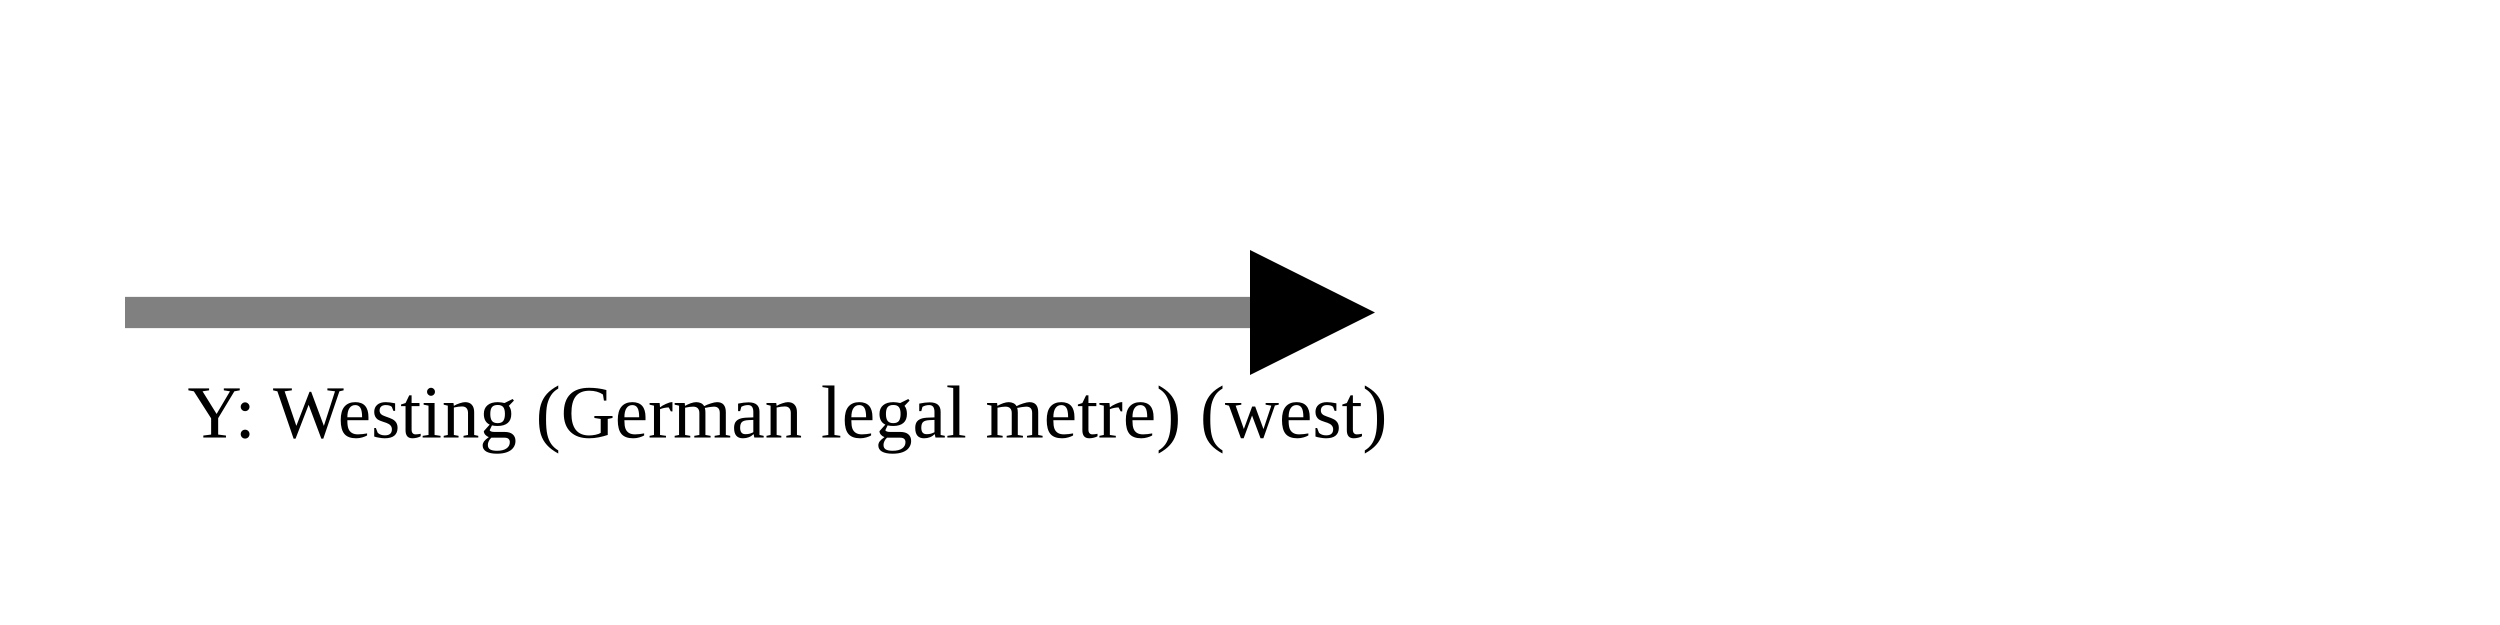
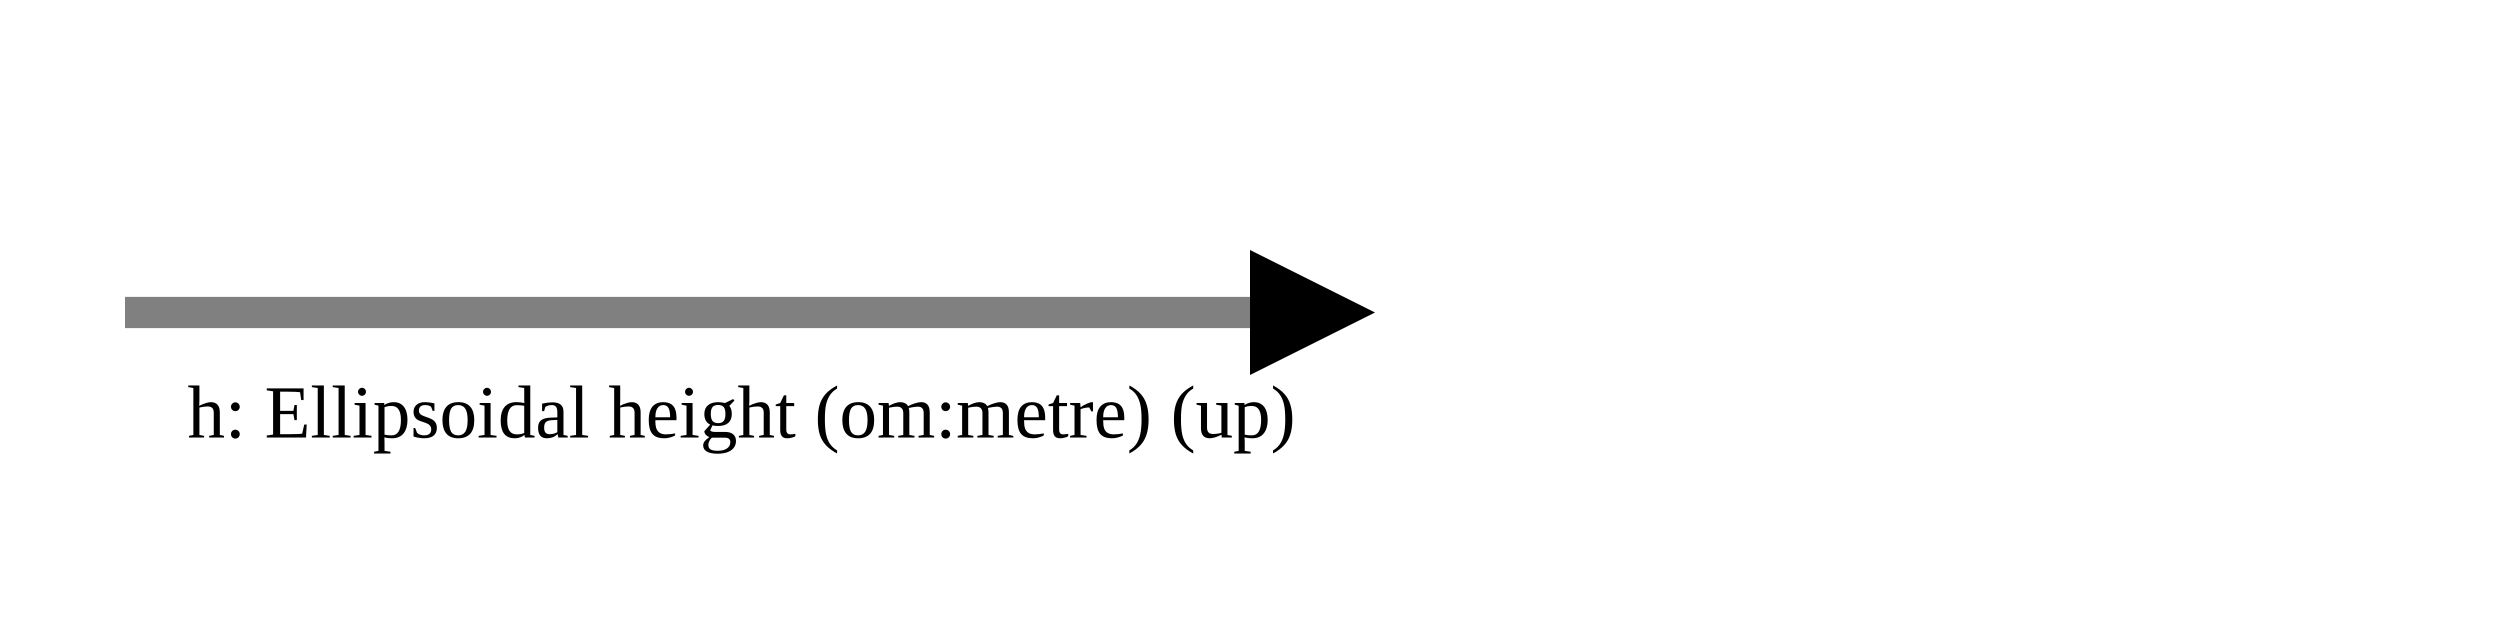
<svg xmlns="http://www.w3.org/2000/svg" version="1.1" width="400" height="100" viewbox="0 0 275 100">
  <defs>
    <marker id="arrowhead" markerWidth="10" markerHeight="7" refX="0" refY="2" orient="auto">
      <polygon points="0 0, 4 2, 0 4" />
    </marker>
  </defs>
  <line x1="20" y1="50" x2="200" y2="50" stroke="gray" stroke-width="5" marker-end="url(#arrowhead)" />
-   <text x="30" y="70" class="small">Y: Westing (German legal metre) (west)</text>
+   <text x="30" y="70" class="small">h: Ellipsoidal height (om:metre) (up)</text>
</svg>
